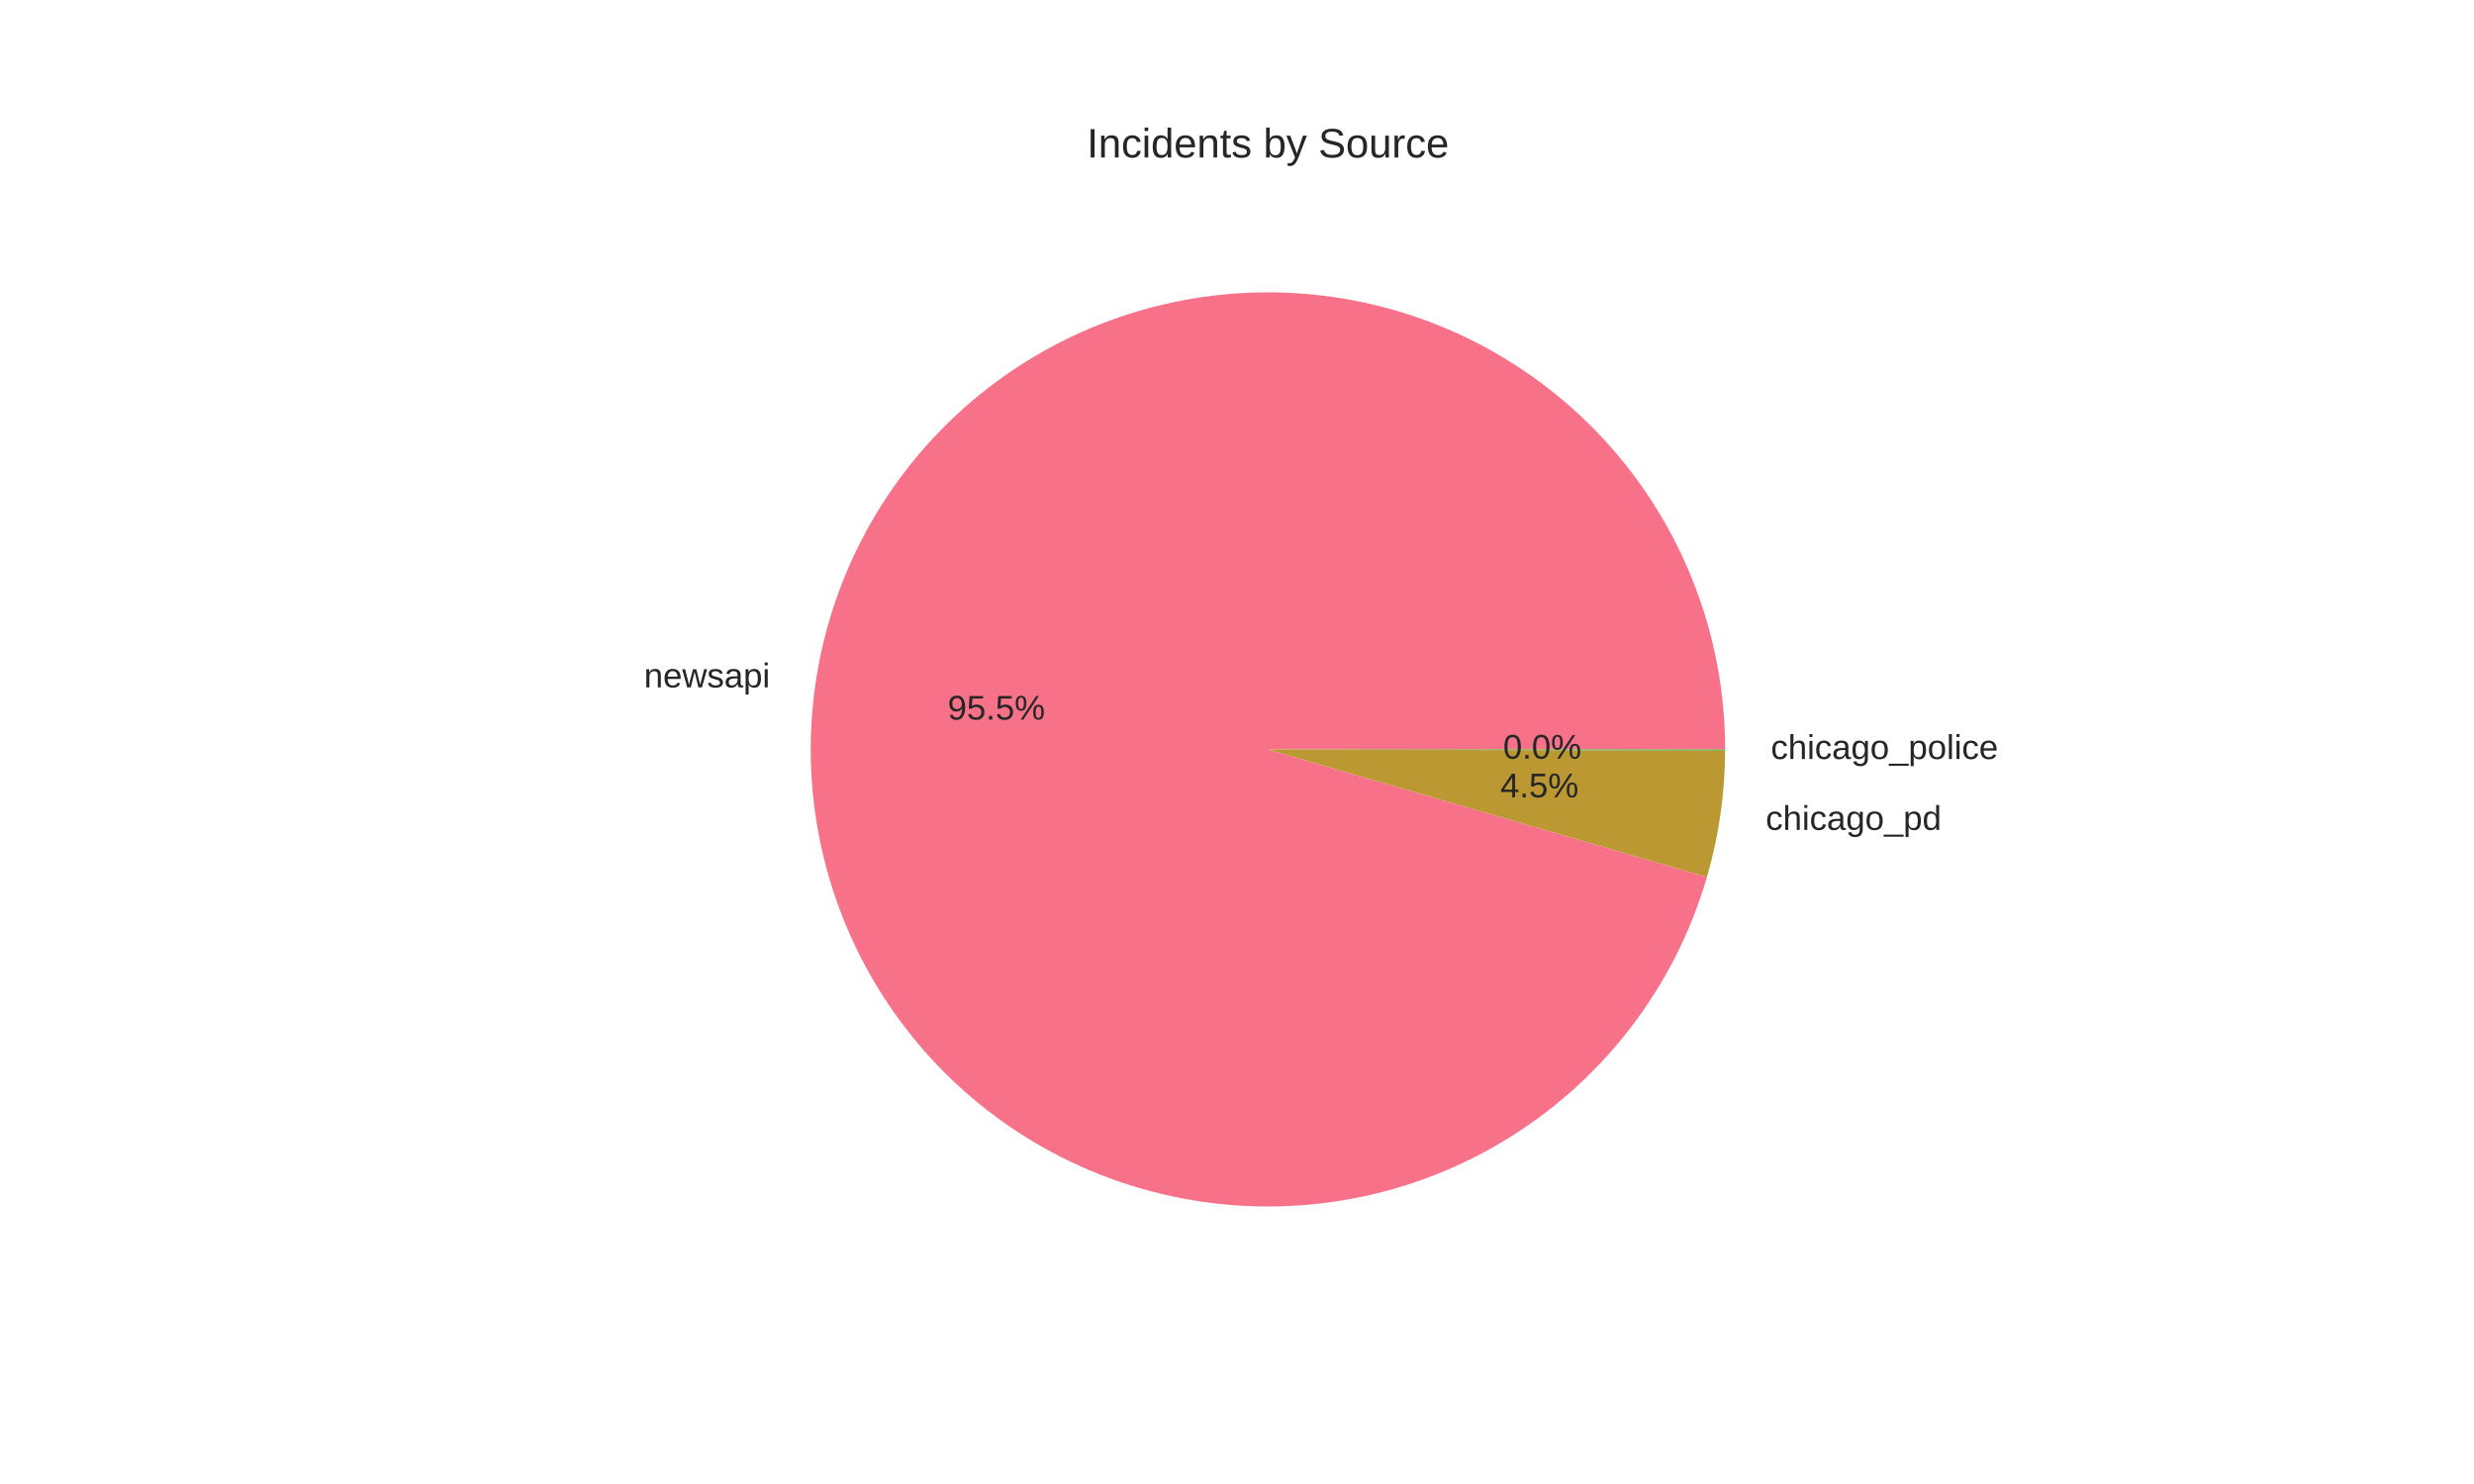
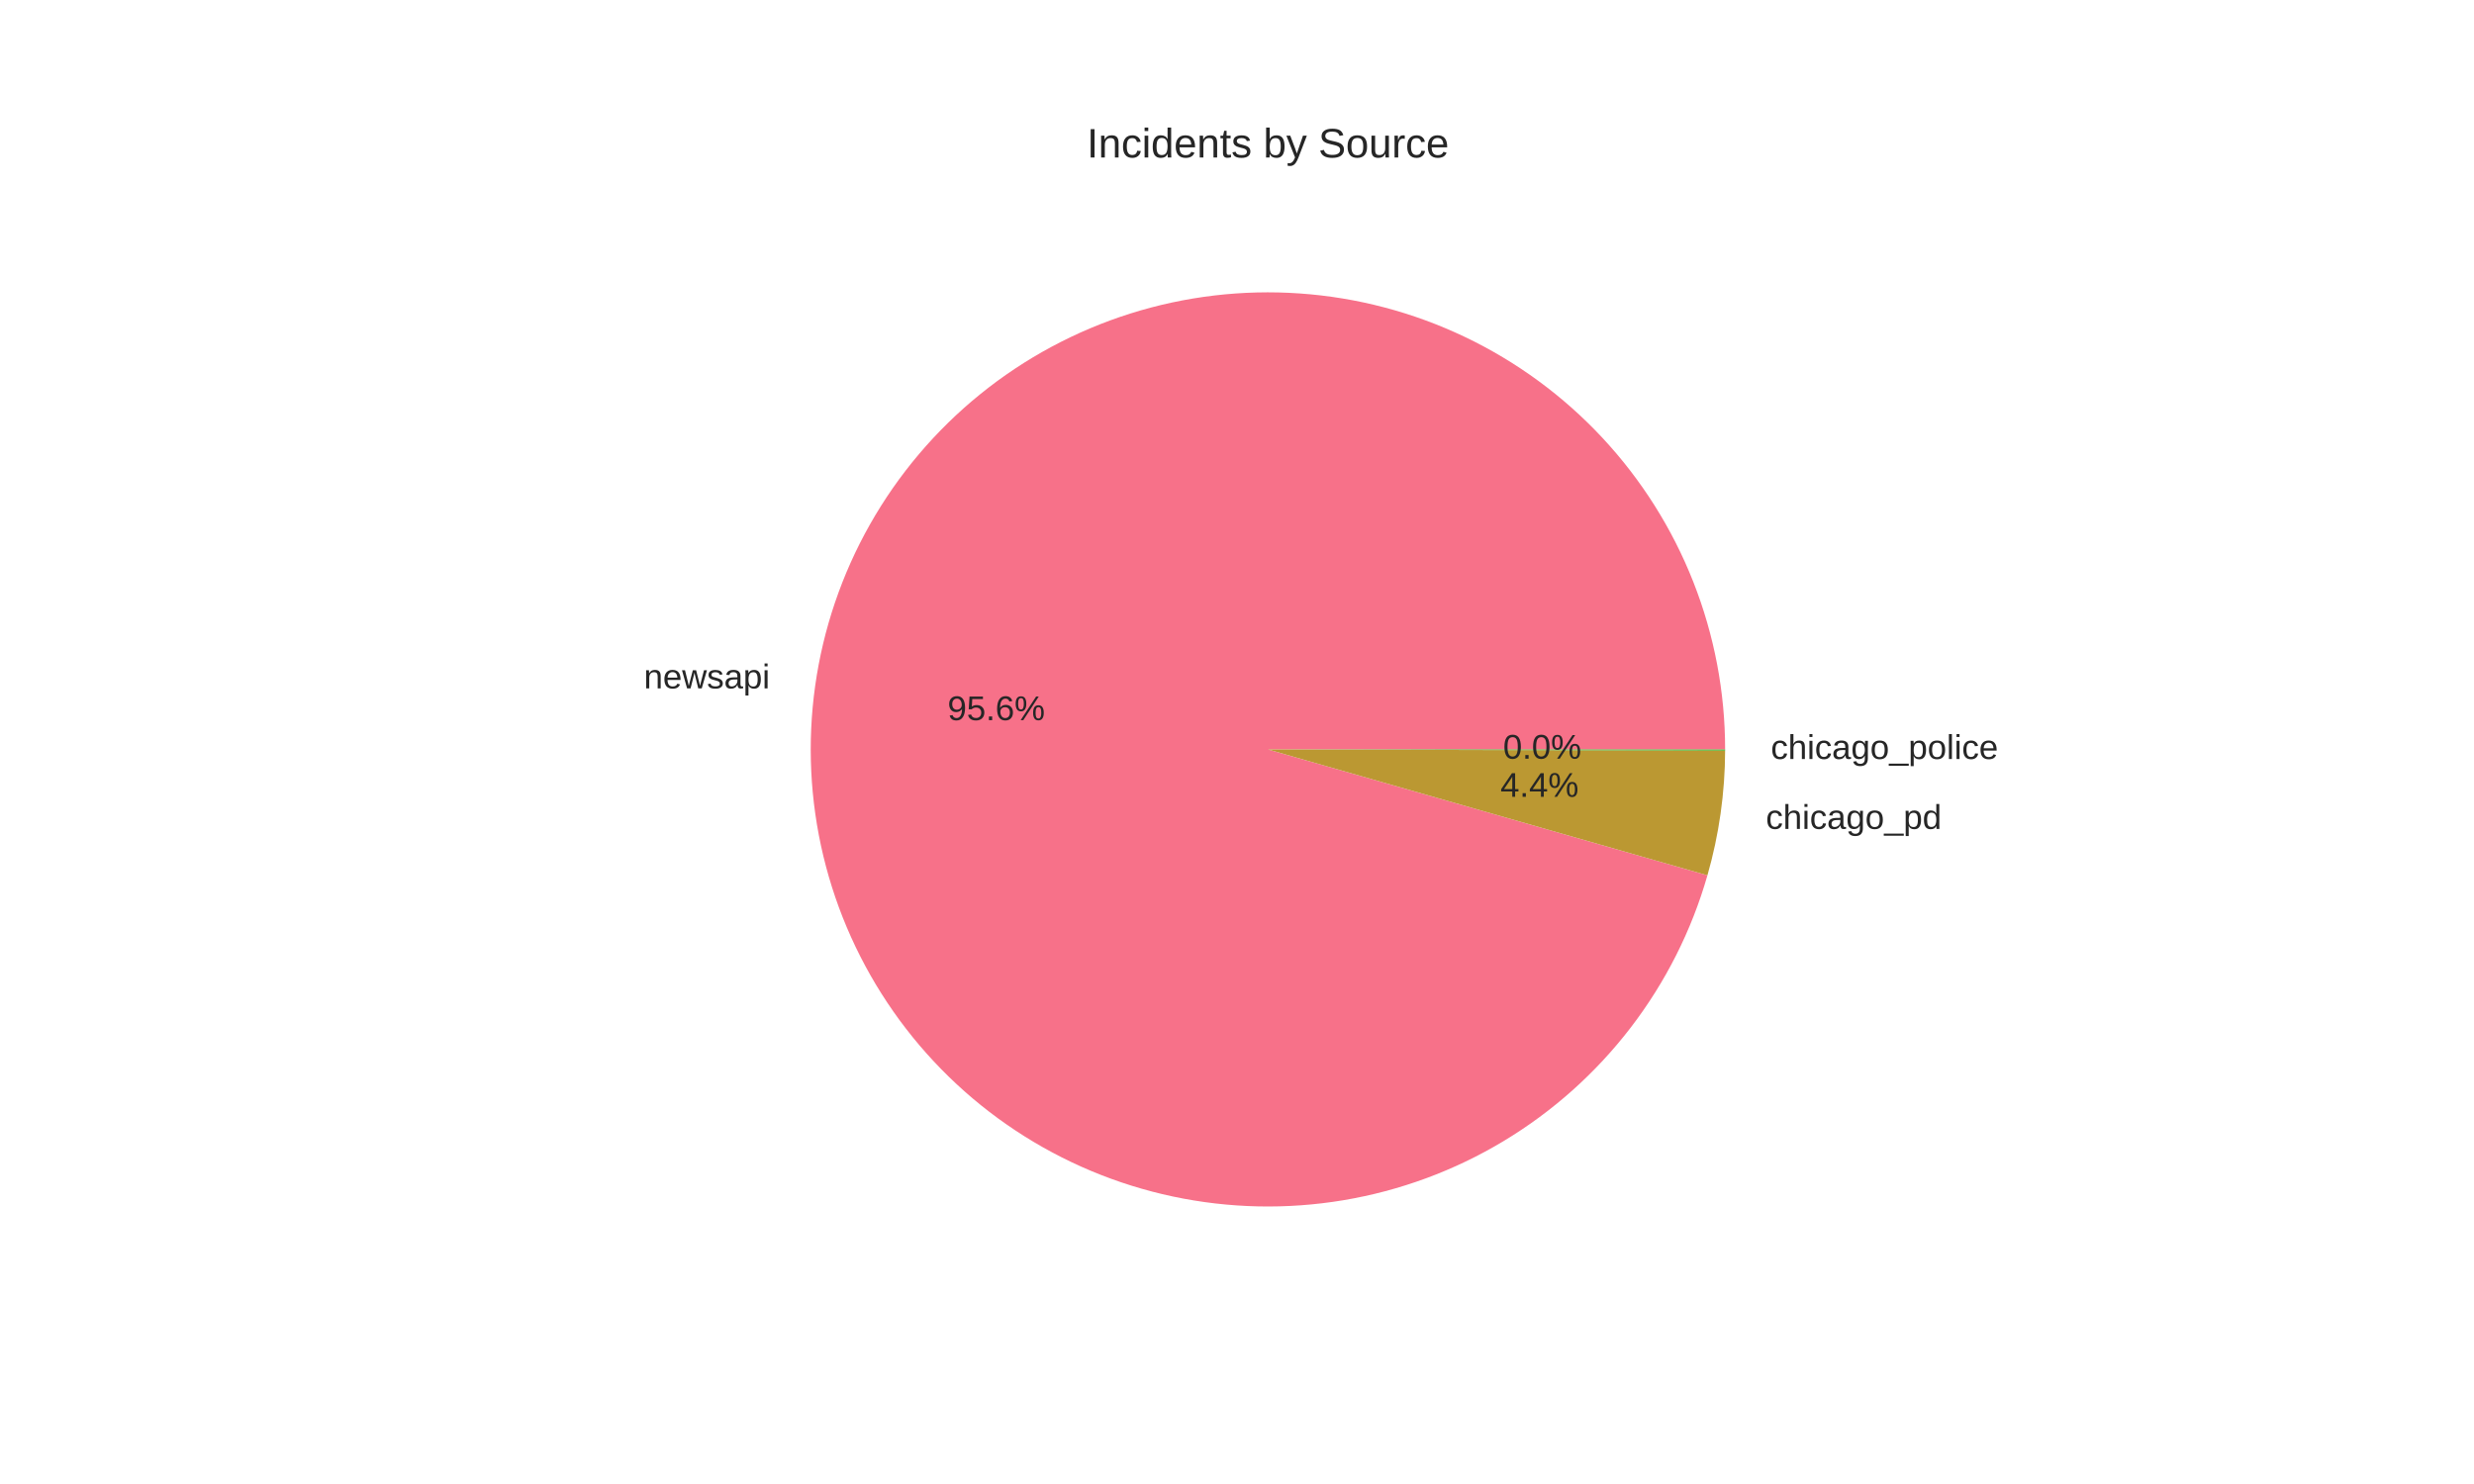
<svg xmlns="http://www.w3.org/2000/svg" width="720pt" height="432pt" viewBox="0 0 720 432" version="1.1">
  <defs>
    <style type="text/css">*{stroke-linejoin: round; stroke-linecap: butt}</style>
  </defs>
  <g id="figure_1">
    <g id="patch_1">
      <path d="M 0 432  L 720 432  L 720 0  L 0 0  z " style="fill: #ffffff" />
    </g>
    <g id="axes_1">
      <g id="matplotlib.axis_1" />
      <g id="matplotlib.axis_2" />
      <g id="patch_2">
-         <path d="M 502.056 218.16  C 502.056 201.479 498.919 184.946 492.809 169.424  C 486.699 153.903 477.725 139.667 466.354 127.462  C 454.983 115.257 441.418 105.299 426.368 98.106  C 411.317 90.914 395.047 86.616 378.408 85.437  C 361.768 84.258 345.055 86.218 329.14 91.215  C 313.225 96.212 298.391 104.158 285.413 114.637  C 272.434 125.116 261.541 137.943 253.303 152.448  C 245.065 166.952 239.627 182.878 237.274 199.392  C 234.921 215.906 235.695 232.716 239.554 248.945  C 243.414 265.173 250.291 280.532 259.826 294.219  C 269.361 307.906 281.386 319.678 295.272 328.921  C 309.158 338.164 324.659 344.714 340.965 348.229  C 357.272 351.744 374.095 352.161 390.555 349.458  C 407.016 346.756 422.823 340.982 437.149 332.438  C 451.476 323.895 464.069 312.732 474.271 299.535  C 484.473 286.337 492.103 271.338 496.761 255.321  L 369 218.16  z " style="fill: #f77189" />
+         <path d="M 502.056 218.16  C 502.056 201.468 498.915 184.924 492.797 169.393  C 486.679 153.863 477.693 139.621 466.309 127.414  C 454.925 115.206 441.344 105.249 426.278 98.064  C 411.212 90.878 394.927 86.591 378.275 85.428  C 361.624 84.264 344.901 86.244 328.982 91.265  C 313.063 96.285 298.229 104.256 285.258 114.762  C 272.287 125.267 261.407 138.121 253.189 152.649  C 244.97 167.178 239.559 183.124 237.237 199.654  C 234.916 216.184 235.725 233.004 239.624 249.235  C 243.522 265.465 250.44 280.818 260.016 294.49  C 269.591 308.163 281.655 319.912 295.576 329.123  C 309.496 338.334 325.026 344.844 341.354 348.312  C 357.682 351.78 374.517 352.145 390.98 349.388  C 407.443 346.63 423.241 340.8 437.547 332.2  C 451.854 323.601 464.415 312.386 474.574 299.141  C 484.734 285.897 492.31 270.858 496.908 254.812  L 369 218.16  z " style="fill: #f77189" />
      </g>
      <g id="patch_3">
-         <path d="M 496.761 255.321  C 498.498 249.351 499.814 243.267 500.699 237.113  C 501.585 230.959 502.038 224.75 502.055 218.533  L 369 218.16  z " style="fill: #bb9832" />
+         <path d="M 496.908 254.812  C 498.597 248.919 499.876 242.917 500.737 236.848  C 501.598 230.779 502.039 224.657 502.055 218.528  L 369 218.16  z " style="fill: #bb9832" />
      </g>
      <g id="patch_4">
-         <path d="M 502.055 218.533  C 502.056 218.471 502.056 218.409 502.056 218.346  C 502.056 218.284 502.056 218.222 502.056 218.16  L 369 218.16  z " style="fill: #50b131" />
+         <path d="M 502.055 218.528  C 502.056 218.466 502.056 218.405 502.056 218.344  C 502.056 218.283 502.056 218.221 502.056 218.16  L 369 218.16  z " style="fill: #50b131" />
      </g>
      <g id="text_1">
-         <text style="fill: #262626; font: 10px 'Arial', 'Liberation Sans', 'DejaVu Sans', 'Bitstream Vera Sans', sans-serif; text-anchor: end" x="224.102" y="200.101" transform="rotate(-0 224.1017 200.1011)">newsapi</text>
+         <text style="fill: #262626; font: 10px 'Arial', 'Liberation Sans', 'DejaVu Sans', 'Bitstream Vera Sans', sans-serif; text-anchor: end" x="224.061" y="200.39" transform="rotate(-0 224.0609 200.3897)">newsapi</text>
      </g>
      <g id="text_2">
-         <text style="fill: #262626; font: 10px 'Arial', 'Liberation Sans', 'DejaVu Sans', 'Bitstream Vera Sans', sans-serif; text-anchor: middle" x="289.965" y="209.485" transform="rotate(-0 289.9646 209.4851)">95.5%</text>
+         <text style="fill: #262626; font: 10px 'Arial', 'Liberation Sans', 'DejaVu Sans', 'Bitstream Vera Sans', sans-serif; text-anchor: middle" x="289.942" y="209.643" transform="rotate(-0 289.9423 209.6425)">95.6%</text>
      </g>
      <g id="text_3">
-         <text style="fill: #262626; font: 10px 'Arial', 'Liberation Sans', 'DejaVu Sans', 'Bitstream Vera Sans', sans-serif; text-anchor: start" x="513.869" y="241.594" transform="rotate(-0 513.8692 241.5938)">chicago_pd</text>
+         <text style="fill: #262626; font: 10px 'Arial', 'Liberation Sans', 'DejaVu Sans', 'Bitstream Vera Sans', sans-serif; text-anchor: start" x="513.911" y="241.302" transform="rotate(-0 513.9108 241.3024)">chicago_pd</text>
      </g>
      <g id="text_4">
-         <text style="fill: #262626; font: 10px 'Arial', 'Liberation Sans', 'DejaVu Sans', 'Bitstream Vera Sans', sans-serif; text-anchor: middle" x="448.02" y="232.118" transform="rotate(-0 448.0196 232.1175)">4.5%</text>
+         <text style="fill: #262626; font: 10px 'Arial', 'Liberation Sans', 'DejaVu Sans', 'Bitstream Vera Sans', sans-serif; text-anchor: middle" x="448.042" y="231.959" transform="rotate(-0 448.0423 231.9586)">4.4%</text>
      </g>
      <g id="text_5">
-         <text style="fill: #262626; font: 10px 'Arial', 'Liberation Sans', 'DejaVu Sans', 'Bitstream Vera Sans', sans-serif; text-anchor: start" x="515.361" y="220.951" transform="rotate(-0 515.3615 220.951)">chicago_police</text>
+         <text style="fill: #262626; font: 10px 'Arial', 'Liberation Sans', 'DejaVu Sans', 'Bitstream Vera Sans', sans-serif; text-anchor: start" x="515.361" y="220.948" transform="rotate(-0 515.3615 220.9481)">chicago_police</text>
      </g>
      <g id="text_6">
-         <text style="fill: #262626; font: 10px 'Arial', 'Liberation Sans', 'DejaVu Sans', 'Bitstream Vera Sans', sans-serif; text-anchor: middle" x="448.834" y="220.858" transform="rotate(-0 448.8335 220.8578)">0.0%</text>
+         <text style="fill: #262626; font: 10px 'Arial', 'Liberation Sans', 'DejaVu Sans', 'Bitstream Vera Sans', sans-serif; text-anchor: middle" x="448.834" y="220.856" transform="rotate(-0 448.8335 220.8562)">0.0%</text>
      </g>
      <g id="text_7">
        <text style="fill: #262626; font: 12px 'Arial', 'Liberation Sans', 'DejaVu Sans', 'Bitstream Vera Sans', sans-serif; text-anchor: middle" x="369" y="45.84" transform="rotate(-0 369 45.84)">Incidents by Source</text>
      </g>
    </g>
  </g>
</svg>
